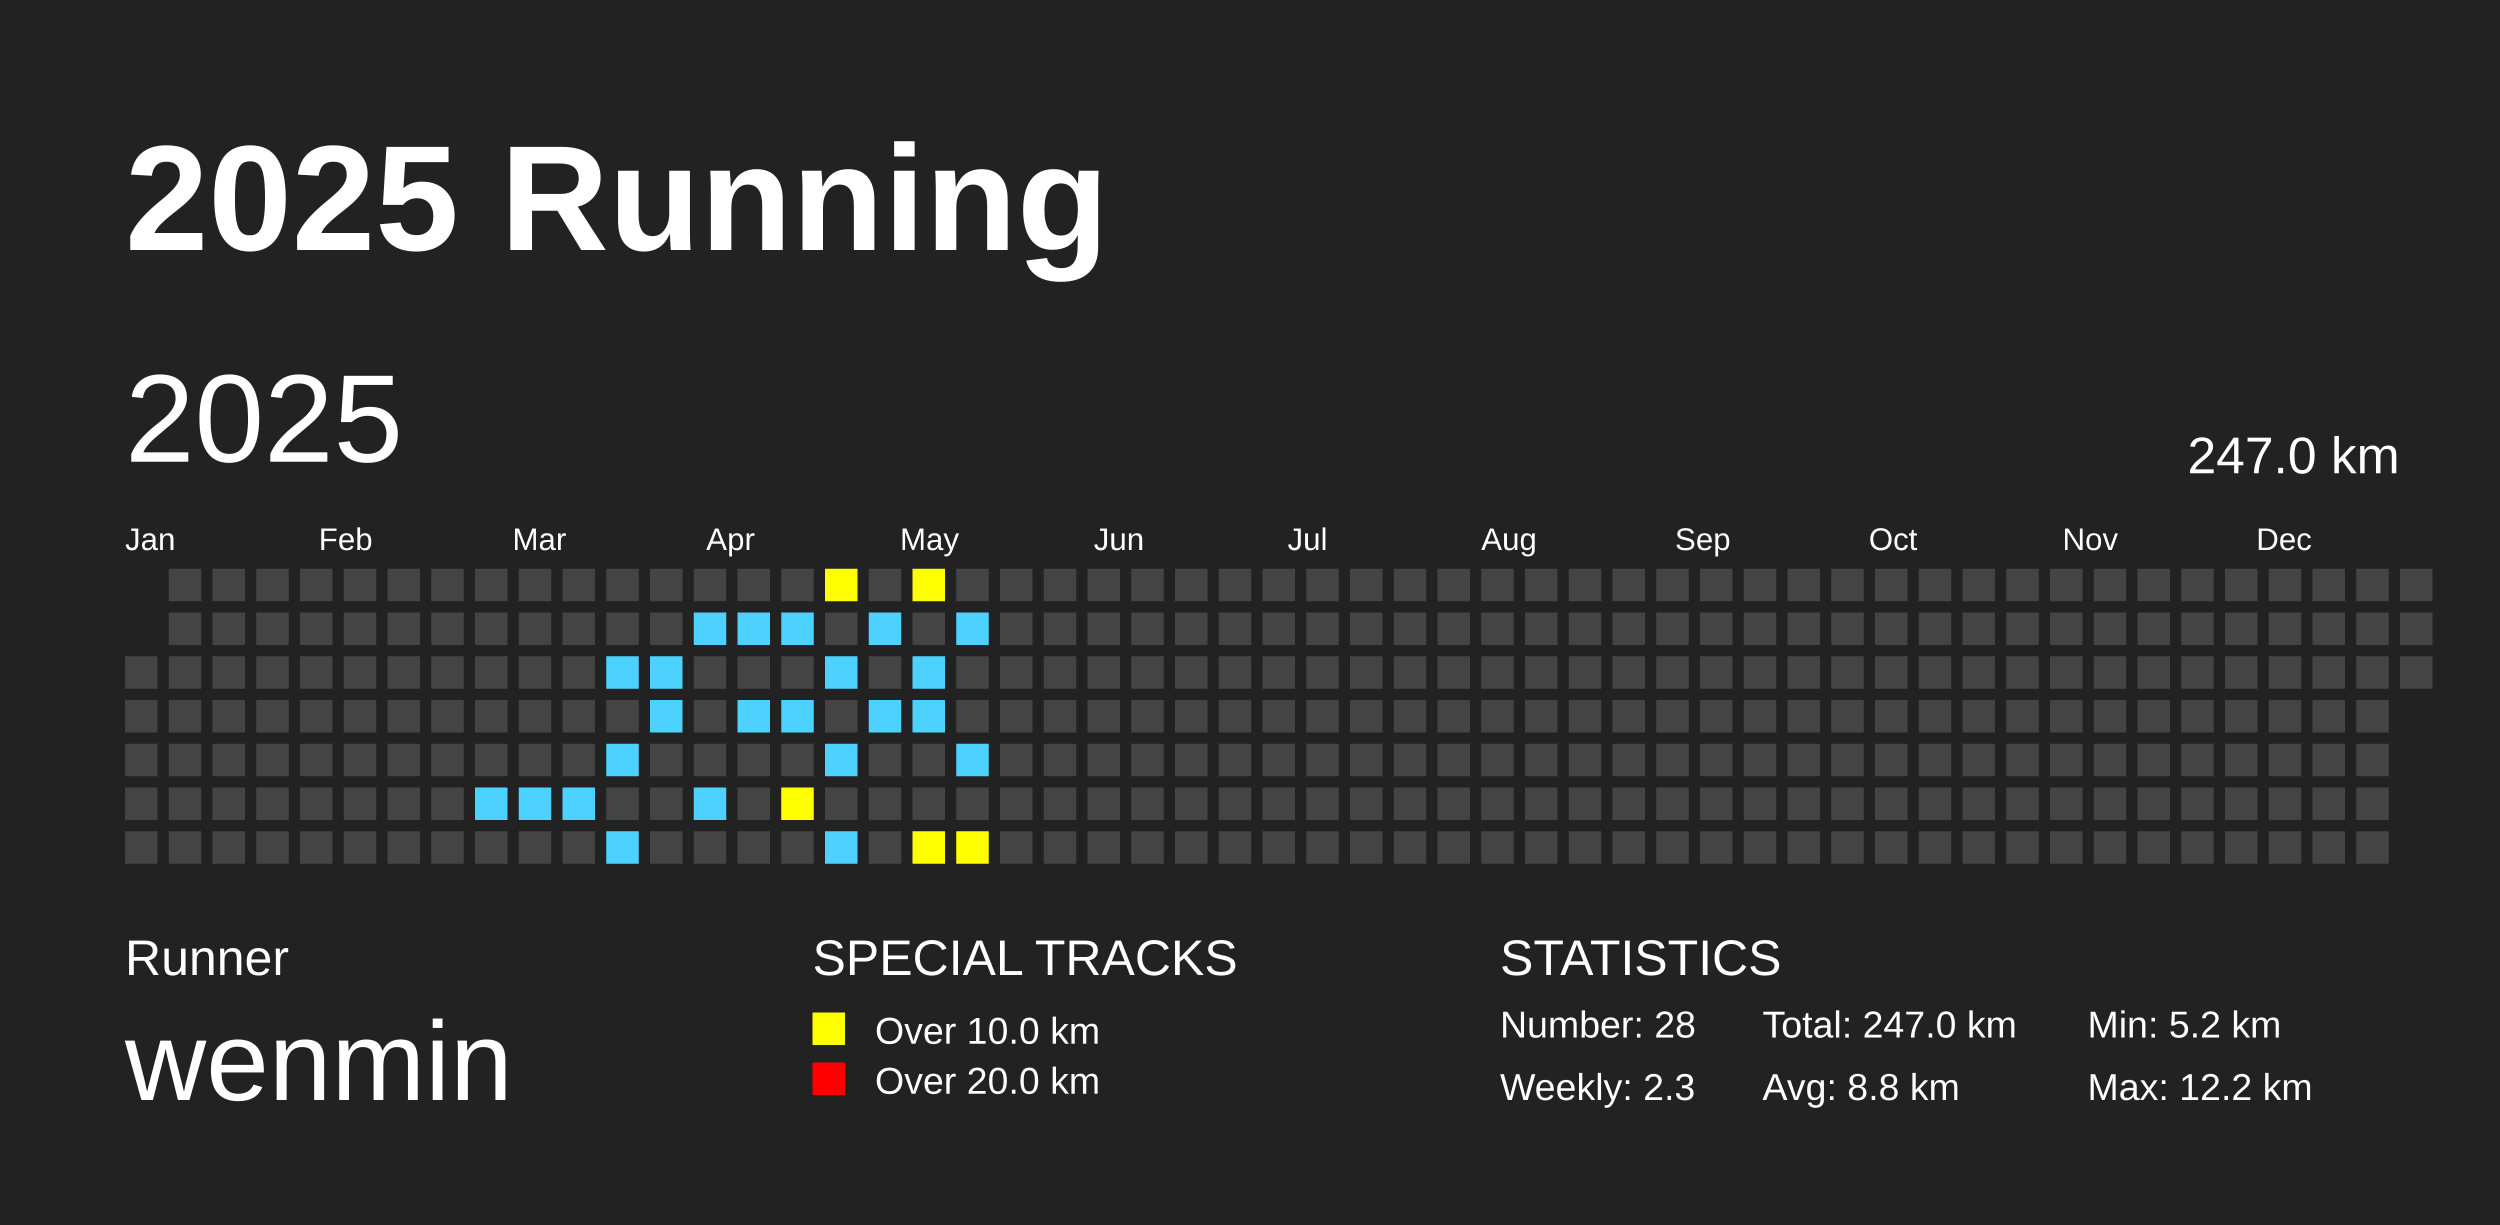
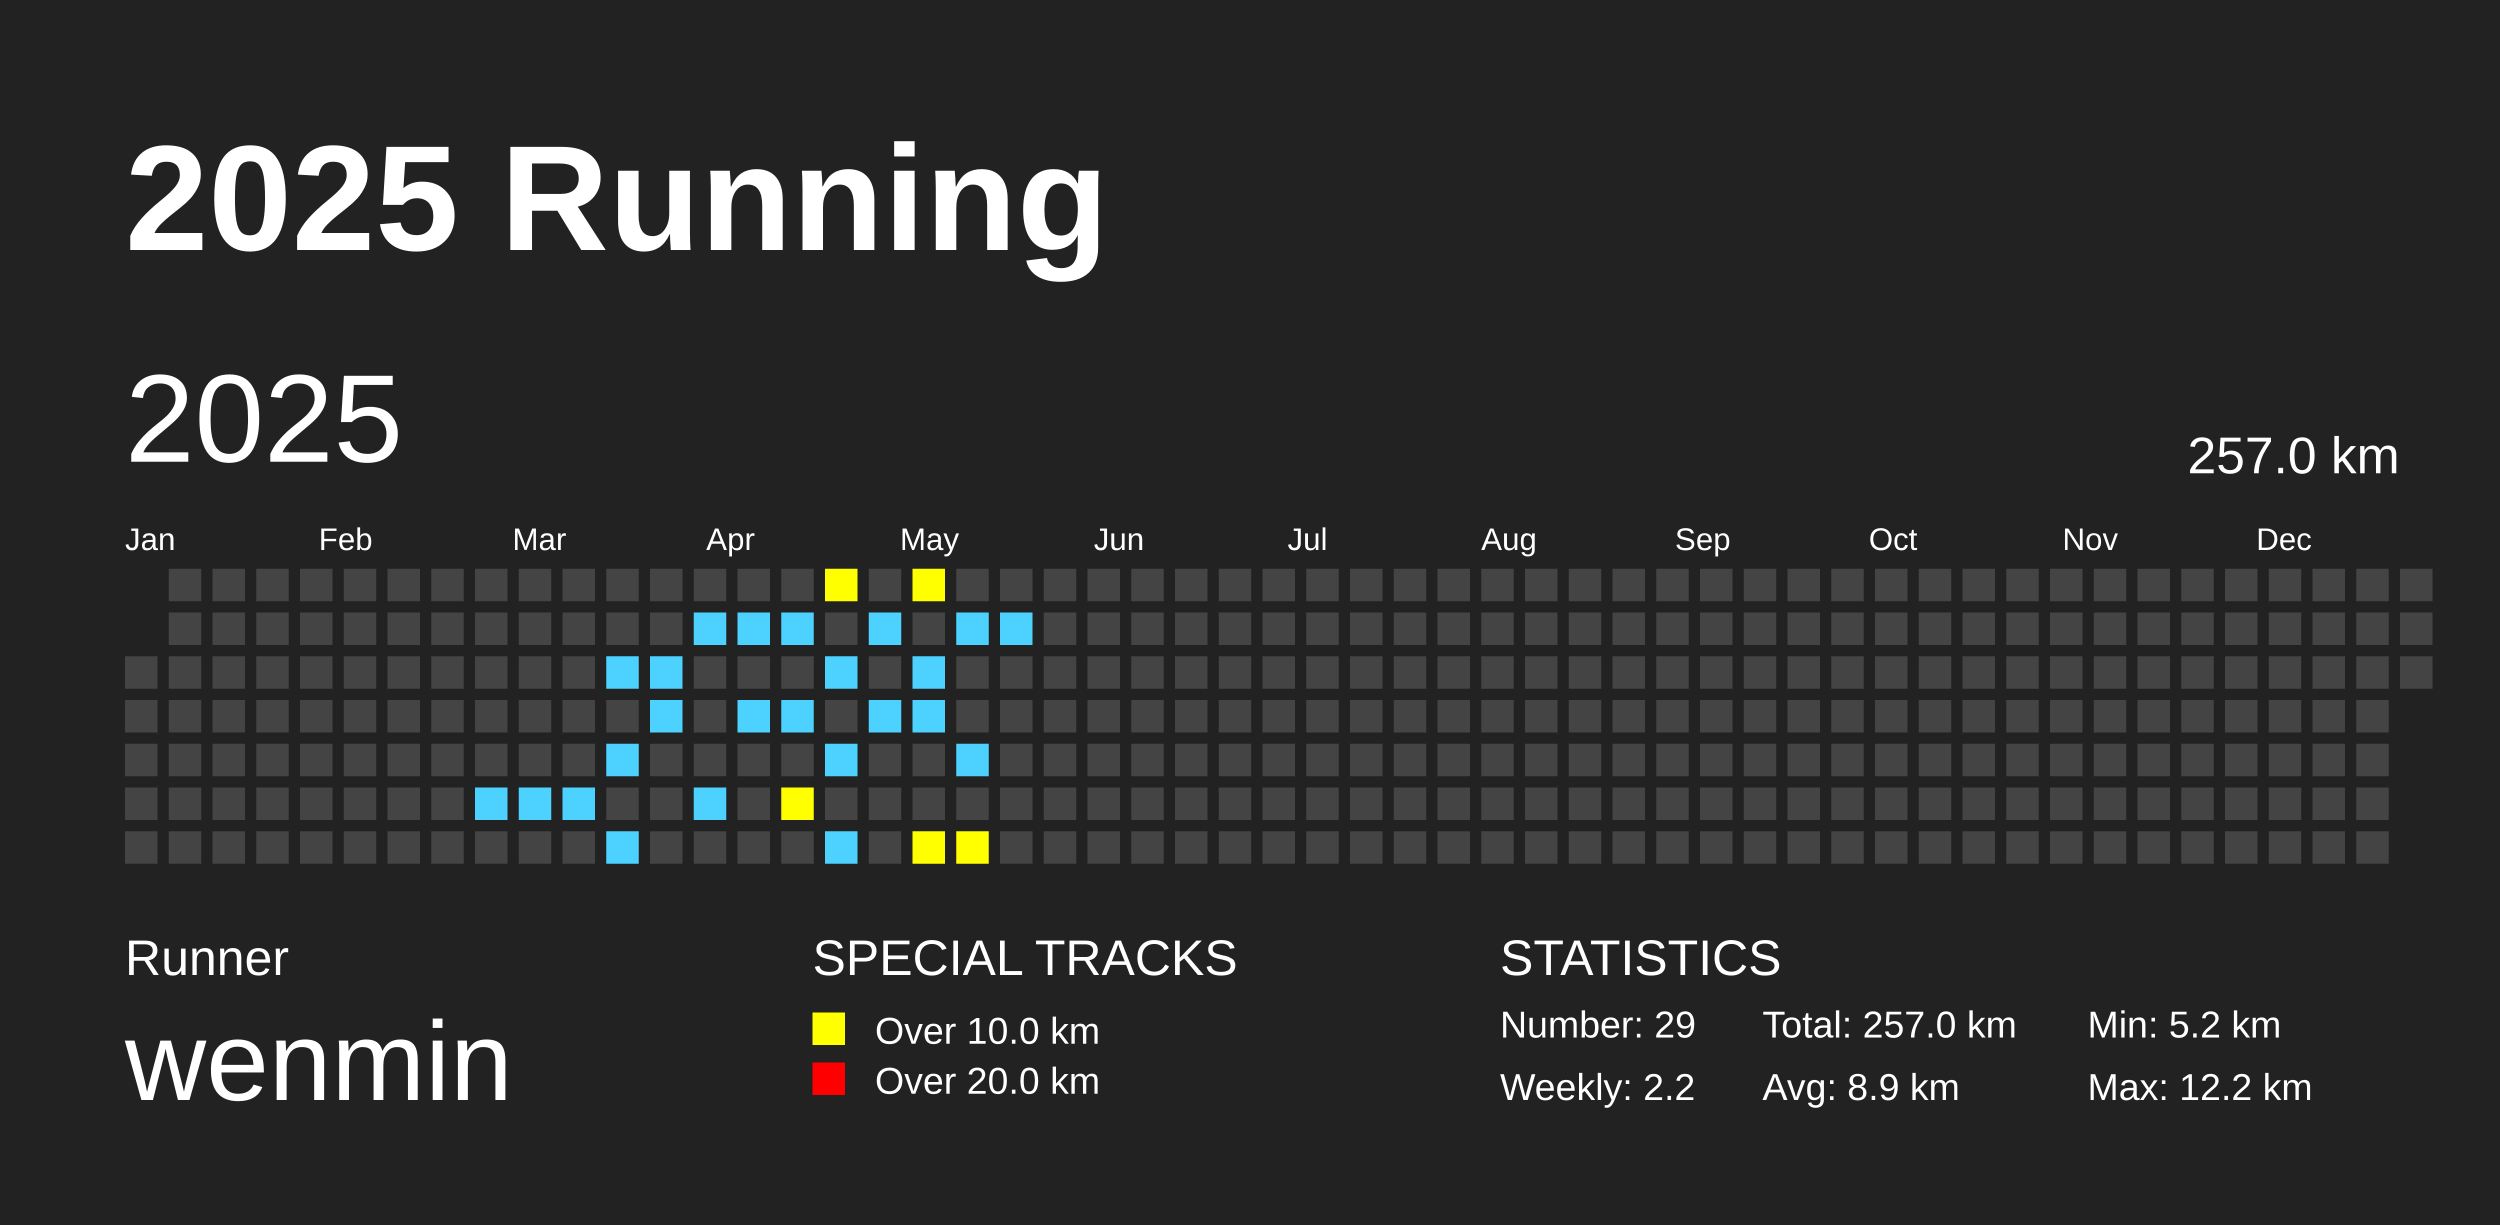
<svg xmlns="http://www.w3.org/2000/svg" baseProfile="full" height="98mm" version="1.1" viewBox="0,0,200,98" width="200mm">
  <defs />
  <rect fill="#222222" height="98" width="200" x="0" y="0" />
  <text fill="#FFFFFF" style="font-size:12px; font-family:Arial; font-weight:bold;" x="10" y="20">2025 Running</text>
  <text fill="#FFFFFF" style="font-size:4px; font-family:Arial" x="10" y="78">Runner</text>
  <text fill="#FFFFFF" style="font-size:9px; font-family:Arial" x="10" y="88">wenmin</text>
  <text fill="#FFFFFF" style="font-size:4px; font-family:Arial" x="65" y="78">SPECIAL TRACKS</text>
  <rect fill="yellow" height="2.6" width="2.6" x="65" y="81" />
  <text fill="#FFFFFF" style="font-size:3px; font-family:Arial" x="70" y="83.5">Over 10.0 km</text>
  <rect fill="red" height="2.6" width="2.6" x="65" y="85" />
  <text fill="#FFFFFF" style="font-size:3px; font-family:Arial" x="70" y="87.5">Over 20.0 km</text>
  <text fill="#FFFFFF" style="font-size:4px; font-family:Arial" x="120" y="78">STATISTICS</text>
-   <text fill="#FFFFFF" style="font-size:3px; font-family:Arial" x="120" y="83">Number: 28</text>
-   <text fill="#FFFFFF" style="font-size:3px; font-family:Arial" x="120" y="88">Weekly: 2.3</text>
-   <text fill="#FFFFFF" style="font-size:3px; font-family:Arial" x="141" y="83">Total: 247.0 km</text>
-   <text fill="#FFFFFF" style="font-size:3px; font-family:Arial" x="141" y="88">Avg: 8.8 km</text>
+   <text fill="#FFFFFF" style="font-size:3px; font-family:Arial" x="120" y="83">Number: 29</text>
+   <text fill="#FFFFFF" style="font-size:3px; font-family:Arial" x="120" y="88">Weekly: 2.2</text>
+   <text fill="#FFFFFF" style="font-size:3px; font-family:Arial" x="141" y="83">Total: 257.0 km</text>
+   <text fill="#FFFFFF" style="font-size:3px; font-family:Arial" x="141" y="88">Avg: 8.9 km</text>
  <text fill="#FFFFFF" style="font-size:3px; font-family:Arial" x="167" y="83">Min: 5.2 km</text>
  <text fill="#FFFFFF" style="font-size:3px; font-family:Arial" x="167" y="88">Max: 12.2 km</text>
  <text dominant-baseline="hanging" fill="#FFFFFF" style="font-size:10.0px; font-family:Arial;" x="10" y="30">2025</text>
-   <text dominant-baseline="hanging" fill="#FFFFFF" style="font-size:4.125px; font-family:Arial;" x="175" y="35">247.0 km</text>
+   <text dominant-baseline="hanging" fill="#FFFFFF" style="font-size:4.125px; font-family:Arial;" x="175" y="35">257.0 km</text>
  <text fill="#FFFFFF" style="font-size:2.5px; font-family:Arial" x="10.0" y="44">Jan</text>
  <text fill="#FFFFFF" style="font-size:2.5px; font-family:Arial" x="25.5" y="44">Feb</text>
  <text fill="#FFFFFF" style="font-size:2.5px; font-family:Arial" x="41.0" y="44">Mar</text>
  <text fill="#FFFFFF" style="font-size:2.5px; font-family:Arial" x="56.5" y="44">Apr</text>
  <text fill="#FFFFFF" style="font-size:2.5px; font-family:Arial" x="72.0" y="44">May</text>
  <text fill="#FFFFFF" style="font-size:2.5px; font-family:Arial" x="87.5" y="44">Jun</text>
  <text fill="#FFFFFF" style="font-size:2.5px; font-family:Arial" x="103.0" y="44">Jul</text>
  <text fill="#FFFFFF" style="font-size:2.5px; font-family:Arial" x="118.5" y="44">Aug</text>
  <text fill="#FFFFFF" style="font-size:2.5px; font-family:Arial" x="134.0" y="44">Sep</text>
  <text fill="#FFFFFF" style="font-size:2.5px; font-family:Arial" x="149.5" y="44">Oct</text>
  <text fill="#FFFFFF" style="font-size:2.5px; font-family:Arial" x="165.0" y="44">Nov</text>
  <text fill="#FFFFFF" style="font-size:2.5px; font-family:Arial" x="180.5" y="44">Dec</text>
  <rect fill="#444444" height="2.6" width="2.6" x="10.0" y="52.5" />
  <rect fill="#444444" height="2.6" width="2.6" x="10.0" y="56.0" />
  <rect fill="#444444" height="2.6" width="2.6" x="10.0" y="59.5" />
  <rect fill="#444444" height="2.6" width="2.6" x="10.0" y="63.0" />
  <rect fill="#444444" height="2.6" width="2.6" x="10.0" y="66.5" />
  <rect fill="#444444" height="2.6" width="2.6" x="13.5" y="45.5" />
  <rect fill="#444444" height="2.6" width="2.6" x="13.5" y="49.0" />
  <rect fill="#444444" height="2.6" width="2.6" x="13.5" y="52.5" />
  <rect fill="#444444" height="2.6" width="2.6" x="13.5" y="56.0" />
  <rect fill="#444444" height="2.6" width="2.6" x="13.5" y="59.5" />
  <rect fill="#444444" height="2.6" width="2.6" x="13.5" y="63.0" />
  <rect fill="#444444" height="2.6" width="2.6" x="13.5" y="66.5" />
  <rect fill="#444444" height="2.6" width="2.6" x="17.0" y="45.5" />
  <rect fill="#444444" height="2.6" width="2.6" x="17.0" y="49.0" />
  <rect fill="#444444" height="2.6" width="2.6" x="17.0" y="52.5" />
  <rect fill="#444444" height="2.6" width="2.6" x="17.0" y="56.0" />
  <rect fill="#444444" height="2.6" width="2.6" x="17.0" y="59.5" />
  <rect fill="#444444" height="2.6" width="2.6" x="17.0" y="63.0" />
  <rect fill="#444444" height="2.6" width="2.6" x="17.0" y="66.5" />
  <rect fill="#444444" height="2.6" width="2.6" x="20.5" y="45.5" />
  <rect fill="#444444" height="2.6" width="2.6" x="20.5" y="49.0" />
  <rect fill="#444444" height="2.6" width="2.6" x="20.5" y="52.5" />
  <rect fill="#444444" height="2.6" width="2.6" x="20.5" y="56.0" />
  <rect fill="#444444" height="2.6" width="2.6" x="20.5" y="59.5" />
  <rect fill="#444444" height="2.6" width="2.6" x="20.5" y="63.0" />
  <rect fill="#444444" height="2.6" width="2.6" x="20.5" y="66.5" />
  <rect fill="#444444" height="2.6" width="2.6" x="24.0" y="45.5" />
  <rect fill="#444444" height="2.6" width="2.6" x="24.0" y="49.0" />
  <rect fill="#444444" height="2.6" width="2.6" x="24.0" y="52.5" />
  <rect fill="#444444" height="2.6" width="2.6" x="24.0" y="56.0" />
  <rect fill="#444444" height="2.6" width="2.6" x="24.0" y="59.5" />
  <rect fill="#444444" height="2.6" width="2.6" x="24.0" y="63.0" />
  <rect fill="#444444" height="2.6" width="2.6" x="24.0" y="66.5" />
  <rect fill="#444444" height="2.6" width="2.6" x="27.5" y="45.5" />
  <rect fill="#444444" height="2.6" width="2.6" x="27.5" y="49.0" />
  <rect fill="#444444" height="2.6" width="2.6" x="27.5" y="52.5" />
  <rect fill="#444444" height="2.6" width="2.6" x="27.5" y="56.0" />
  <rect fill="#444444" height="2.6" width="2.6" x="27.5" y="59.5" />
  <rect fill="#444444" height="2.6" width="2.6" x="27.5" y="63.0" />
  <rect fill="#444444" height="2.6" width="2.6" x="27.5" y="66.5" />
  <rect fill="#444444" height="2.6" width="2.6" x="31.0" y="45.5" />
  <rect fill="#444444" height="2.6" width="2.6" x="31.0" y="49.0" />
  <rect fill="#444444" height="2.6" width="2.6" x="31.0" y="52.5" />
  <rect fill="#444444" height="2.6" width="2.6" x="31.0" y="56.0" />
  <rect fill="#444444" height="2.6" width="2.6" x="31.0" y="59.5" />
  <rect fill="#444444" height="2.6" width="2.6" x="31.0" y="63.0" />
  <rect fill="#444444" height="2.6" width="2.6" x="31.0" y="66.5" />
  <rect fill="#444444" height="2.6" width="2.6" x="34.5" y="45.5" />
  <rect fill="#444444" height="2.6" width="2.6" x="34.5" y="49.0" />
  <rect fill="#444444" height="2.6" width="2.6" x="34.5" y="52.5" />
  <rect fill="#444444" height="2.6" width="2.6" x="34.5" y="56.0" />
  <rect fill="#444444" height="2.6" width="2.6" x="34.5" y="59.5" />
  <rect fill="#444444" height="2.6" width="2.6" x="34.5" y="63.0" />
  <rect fill="#444444" height="2.6" width="2.6" x="34.5" y="66.5" />
  <rect fill="#444444" height="2.6" width="2.6" x="38.0" y="45.5" />
  <rect fill="#444444" height="2.6" width="2.6" x="38.0" y="49.0" />
  <rect fill="#444444" height="2.6" width="2.6" x="38.0" y="52.5" />
  <rect fill="#444444" height="2.6" width="2.6" x="38.0" y="56.0" />
  <rect fill="#444444" height="2.6" width="2.6" x="38.0" y="59.5" />
  <rect fill="#4DD2FF" height="2.6" width="2.6" x="38.0" y="63.0" />
  <rect fill="#444444" height="2.6" width="2.6" x="38.0" y="66.5" />
  <rect fill="#444444" height="2.6" width="2.6" x="41.5" y="45.5" />
  <rect fill="#444444" height="2.6" width="2.6" x="41.5" y="49.0" />
  <rect fill="#444444" height="2.6" width="2.6" x="41.5" y="52.5" />
  <rect fill="#444444" height="2.6" width="2.6" x="41.5" y="56.0" />
  <rect fill="#444444" height="2.6" width="2.6" x="41.5" y="59.5" />
  <rect fill="#4DD2FF" height="2.6" width="2.6" x="41.5" y="63.0" />
  <rect fill="#444444" height="2.6" width="2.6" x="41.5" y="66.5" />
  <rect fill="#444444" height="2.6" width="2.6" x="45.0" y="45.5" />
  <rect fill="#444444" height="2.6" width="2.6" x="45.0" y="49.0" />
  <rect fill="#444444" height="2.6" width="2.6" x="45.0" y="52.5" />
  <rect fill="#444444" height="2.6" width="2.6" x="45.0" y="56.0" />
  <rect fill="#444444" height="2.6" width="2.6" x="45.0" y="59.5" />
  <rect fill="#4DD2FF" height="2.6" width="2.6" x="45.0" y="63.0" />
  <rect fill="#444444" height="2.6" width="2.6" x="45.0" y="66.5" />
  <rect fill="#444444" height="2.6" width="2.6" x="48.5" y="45.5" />
  <rect fill="#444444" height="2.6" width="2.6" x="48.5" y="49.0" />
  <rect fill="#4DD2FF" height="2.6" width="2.6" x="48.5" y="52.5" />
  <rect fill="#444444" height="2.6" width="2.6" x="48.5" y="56.0" />
  <rect fill="#4DD2FF" height="2.6" width="2.6" x="48.5" y="59.5" />
  <rect fill="#444444" height="2.6" width="2.6" x="48.5" y="63.0" />
  <rect fill="#4DD2FF" height="2.6" width="2.6" x="48.5" y="66.5" />
  <rect fill="#444444" height="2.6" width="2.6" x="52.0" y="45.5" />
  <rect fill="#444444" height="2.6" width="2.6" x="52.0" y="49.0" />
  <rect fill="#4DD2FF" height="2.6" width="2.6" x="52.0" y="52.5" />
  <rect fill="#4DD2FF" height="2.6" width="2.6" x="52.0" y="56.0" />
  <rect fill="#444444" height="2.6" width="2.6" x="52.0" y="59.5" />
  <rect fill="#444444" height="2.6" width="2.6" x="52.0" y="63.0" />
  <rect fill="#444444" height="2.6" width="2.6" x="52.0" y="66.5" />
  <rect fill="#444444" height="2.6" width="2.6" x="55.5" y="45.5" />
  <rect fill="#4DD2FF" height="2.6" width="2.6" x="55.5" y="49.0" />
  <rect fill="#444444" height="2.6" width="2.6" x="55.5" y="52.5" />
  <rect fill="#444444" height="2.6" width="2.6" x="55.5" y="56.0" />
  <rect fill="#444444" height="2.6" width="2.6" x="55.5" y="59.5" />
  <rect fill="#4DD2FF" height="2.6" width="2.6" x="55.5" y="63.0" />
  <rect fill="#444444" height="2.6" width="2.6" x="55.5" y="66.5" />
  <rect fill="#444444" height="2.6" width="2.6" x="59.0" y="45.5" />
  <rect fill="#4DD2FF" height="2.6" width="2.6" x="59.0" y="49.0" />
  <rect fill="#444444" height="2.6" width="2.6" x="59.0" y="52.5" />
  <rect fill="#4DD2FF" height="2.6" width="2.6" x="59.0" y="56.0" />
  <rect fill="#444444" height="2.6" width="2.6" x="59.0" y="59.5" />
  <rect fill="#444444" height="2.6" width="2.6" x="59.0" y="63.0" />
  <rect fill="#444444" height="2.6" width="2.6" x="59.0" y="66.5" />
  <rect fill="#444444" height="2.6" width="2.6" x="62.5" y="45.5" />
  <rect fill="#4DD2FF" height="2.6" width="2.6" x="62.5" y="49.0" />
  <rect fill="#444444" height="2.6" width="2.6" x="62.5" y="52.5" />
  <rect fill="#4DD2FF" height="2.6" width="2.6" x="62.5" y="56.0" />
  <rect fill="#444444" height="2.6" width="2.6" x="62.5" y="59.5" />
  <rect fill="yellow" height="2.6" width="2.6" x="62.5" y="63.0" />
  <rect fill="#444444" height="2.6" width="2.6" x="62.5" y="66.5" />
  <rect fill="yellow" height="2.6" width="2.6" x="66.0" y="45.5" />
  <rect fill="#444444" height="2.6" width="2.6" x="66.0" y="49.0" />
  <rect fill="#4DD2FF" height="2.6" width="2.6" x="66.0" y="52.5" />
  <rect fill="#444444" height="2.6" width="2.6" x="66.0" y="56.0" />
  <rect fill="#4DD2FF" height="2.6" width="2.6" x="66.0" y="59.5" />
  <rect fill="#444444" height="2.6" width="2.6" x="66.0" y="63.0" />
  <rect fill="#4DD2FF" height="2.6" width="2.6" x="66.0" y="66.5" />
  <rect fill="#444444" height="2.6" width="2.6" x="69.5" y="45.5" />
  <rect fill="#4DD2FF" height="2.6" width="2.6" x="69.5" y="49.0" />
  <rect fill="#444444" height="2.6" width="2.6" x="69.5" y="52.5" />
  <rect fill="#4DD2FF" height="2.6" width="2.6" x="69.5" y="56.0" />
  <rect fill="#444444" height="2.6" width="2.6" x="69.5" y="59.5" />
  <rect fill="#444444" height="2.6" width="2.6" x="69.5" y="63.0" />
  <rect fill="#444444" height="2.6" width="2.6" x="69.5" y="66.5" />
  <rect fill="yellow" height="2.6" width="2.6" x="73.0" y="45.5" />
  <rect fill="#444444" height="2.6" width="2.6" x="73.0" y="49.0" />
  <rect fill="#4DD2FF" height="2.6" width="2.6" x="73.0" y="52.5" />
  <rect fill="#4DD2FF" height="2.6" width="2.6" x="73.0" y="56.0" />
  <rect fill="#444444" height="2.6" width="2.6" x="73.0" y="59.5" />
  <rect fill="#444444" height="2.6" width="2.6" x="73.0" y="63.0" />
  <rect fill="yellow" height="2.6" width="2.6" x="73.0" y="66.5" />
  <rect fill="#444444" height="2.6" width="2.6" x="76.5" y="45.5" />
  <rect fill="#4DD2FF" height="2.6" width="2.6" x="76.5" y="49.0" />
  <rect fill="#444444" height="2.6" width="2.6" x="76.5" y="52.5" />
  <rect fill="#444444" height="2.6" width="2.6" x="76.5" y="56.0" />
  <rect fill="#4DD2FF" height="2.6" width="2.6" x="76.5" y="59.5" />
  <rect fill="#444444" height="2.6" width="2.6" x="76.5" y="63.0" />
  <rect fill="yellow" height="2.6" width="2.6" x="76.5" y="66.5" />
  <rect fill="#444444" height="2.6" width="2.6" x="80.0" y="45.5" />
-   <rect fill="#444444" height="2.6" width="2.6" x="80.0" y="49.0" />
+   <rect fill="#4DD2FF" height="2.6" width="2.6" x="80.0" y="49.0" />
  <rect fill="#444444" height="2.6" width="2.6" x="80.0" y="52.5" />
  <rect fill="#444444" height="2.6" width="2.6" x="80.0" y="56.0" />
  <rect fill="#444444" height="2.6" width="2.6" x="80.0" y="59.5" />
  <rect fill="#444444" height="2.6" width="2.6" x="80.0" y="63.0" />
  <rect fill="#444444" height="2.6" width="2.6" x="80.0" y="66.5" />
  <rect fill="#444444" height="2.6" width="2.6" x="83.5" y="45.5" />
  <rect fill="#444444" height="2.6" width="2.6" x="83.5" y="49.0" />
  <rect fill="#444444" height="2.6" width="2.6" x="83.5" y="52.5" />
  <rect fill="#444444" height="2.6" width="2.6" x="83.5" y="56.0" />
  <rect fill="#444444" height="2.6" width="2.6" x="83.5" y="59.5" />
  <rect fill="#444444" height="2.6" width="2.6" x="83.5" y="63.0" />
  <rect fill="#444444" height="2.6" width="2.6" x="83.5" y="66.5" />
  <rect fill="#444444" height="2.6" width="2.6" x="87.0" y="45.5" />
  <rect fill="#444444" height="2.6" width="2.6" x="87.0" y="49.0" />
  <rect fill="#444444" height="2.6" width="2.6" x="87.0" y="52.5" />
  <rect fill="#444444" height="2.6" width="2.6" x="87.0" y="56.0" />
  <rect fill="#444444" height="2.6" width="2.6" x="87.0" y="59.5" />
  <rect fill="#444444" height="2.6" width="2.6" x="87.0" y="63.0" />
  <rect fill="#444444" height="2.6" width="2.6" x="87.0" y="66.5" />
  <rect fill="#444444" height="2.6" width="2.6" x="90.5" y="45.5" />
  <rect fill="#444444" height="2.6" width="2.6" x="90.5" y="49.0" />
  <rect fill="#444444" height="2.6" width="2.6" x="90.5" y="52.5" />
  <rect fill="#444444" height="2.6" width="2.6" x="90.5" y="56.0" />
  <rect fill="#444444" height="2.6" width="2.6" x="90.5" y="59.5" />
  <rect fill="#444444" height="2.6" width="2.6" x="90.5" y="63.0" />
  <rect fill="#444444" height="2.6" width="2.6" x="90.5" y="66.5" />
  <rect fill="#444444" height="2.6" width="2.6" x="94.0" y="45.5" />
  <rect fill="#444444" height="2.6" width="2.6" x="94.0" y="49.0" />
  <rect fill="#444444" height="2.6" width="2.6" x="94.0" y="52.5" />
  <rect fill="#444444" height="2.6" width="2.6" x="94.0" y="56.0" />
  <rect fill="#444444" height="2.6" width="2.6" x="94.0" y="59.5" />
  <rect fill="#444444" height="2.6" width="2.6" x="94.0" y="63.0" />
  <rect fill="#444444" height="2.6" width="2.6" x="94.0" y="66.5" />
  <rect fill="#444444" height="2.6" width="2.6" x="97.5" y="45.5" />
  <rect fill="#444444" height="2.6" width="2.6" x="97.5" y="49.0" />
  <rect fill="#444444" height="2.6" width="2.6" x="97.5" y="52.5" />
  <rect fill="#444444" height="2.6" width="2.6" x="97.5" y="56.0" />
  <rect fill="#444444" height="2.6" width="2.6" x="97.5" y="59.5" />
  <rect fill="#444444" height="2.6" width="2.6" x="97.5" y="63.0" />
  <rect fill="#444444" height="2.6" width="2.6" x="97.5" y="66.5" />
  <rect fill="#444444" height="2.6" width="2.6" x="101.0" y="45.5" />
  <rect fill="#444444" height="2.6" width="2.6" x="101.0" y="49.0" />
  <rect fill="#444444" height="2.6" width="2.6" x="101.0" y="52.5" />
  <rect fill="#444444" height="2.6" width="2.6" x="101.0" y="56.0" />
  <rect fill="#444444" height="2.6" width="2.6" x="101.0" y="59.5" />
  <rect fill="#444444" height="2.6" width="2.6" x="101.0" y="63.0" />
  <rect fill="#444444" height="2.6" width="2.6" x="101.0" y="66.5" />
  <rect fill="#444444" height="2.6" width="2.6" x="104.5" y="45.5" />
  <rect fill="#444444" height="2.6" width="2.6" x="104.5" y="49.0" />
  <rect fill="#444444" height="2.6" width="2.6" x="104.5" y="52.5" />
  <rect fill="#444444" height="2.6" width="2.6" x="104.5" y="56.0" />
  <rect fill="#444444" height="2.6" width="2.6" x="104.5" y="59.5" />
  <rect fill="#444444" height="2.6" width="2.6" x="104.5" y="63.0" />
  <rect fill="#444444" height="2.6" width="2.6" x="104.5" y="66.5" />
  <rect fill="#444444" height="2.6" width="2.6" x="108.0" y="45.5" />
  <rect fill="#444444" height="2.6" width="2.6" x="108.0" y="49.0" />
  <rect fill="#444444" height="2.6" width="2.6" x="108.0" y="52.5" />
  <rect fill="#444444" height="2.6" width="2.6" x="108.0" y="56.0" />
  <rect fill="#444444" height="2.6" width="2.6" x="108.0" y="59.5" />
  <rect fill="#444444" height="2.6" width="2.6" x="108.0" y="63.0" />
  <rect fill="#444444" height="2.6" width="2.6" x="108.0" y="66.5" />
  <rect fill="#444444" height="2.6" width="2.6" x="111.5" y="45.5" />
  <rect fill="#444444" height="2.6" width="2.6" x="111.5" y="49.0" />
  <rect fill="#444444" height="2.6" width="2.6" x="111.5" y="52.5" />
  <rect fill="#444444" height="2.6" width="2.6" x="111.5" y="56.0" />
  <rect fill="#444444" height="2.6" width="2.6" x="111.5" y="59.5" />
  <rect fill="#444444" height="2.6" width="2.6" x="111.5" y="63.0" />
  <rect fill="#444444" height="2.6" width="2.6" x="111.5" y="66.5" />
  <rect fill="#444444" height="2.6" width="2.6" x="115.0" y="45.5" />
  <rect fill="#444444" height="2.6" width="2.6" x="115.0" y="49.0" />
  <rect fill="#444444" height="2.6" width="2.6" x="115.0" y="52.5" />
  <rect fill="#444444" height="2.6" width="2.6" x="115.0" y="56.0" />
  <rect fill="#444444" height="2.6" width="2.6" x="115.0" y="59.5" />
  <rect fill="#444444" height="2.6" width="2.6" x="115.0" y="63.0" />
  <rect fill="#444444" height="2.6" width="2.6" x="115.0" y="66.5" />
  <rect fill="#444444" height="2.6" width="2.6" x="118.5" y="45.5" />
  <rect fill="#444444" height="2.6" width="2.6" x="118.5" y="49.0" />
  <rect fill="#444444" height="2.6" width="2.6" x="118.5" y="52.5" />
  <rect fill="#444444" height="2.6" width="2.6" x="118.5" y="56.0" />
  <rect fill="#444444" height="2.6" width="2.6" x="118.5" y="59.5" />
  <rect fill="#444444" height="2.6" width="2.6" x="118.5" y="63.0" />
  <rect fill="#444444" height="2.6" width="2.6" x="118.5" y="66.5" />
  <rect fill="#444444" height="2.6" width="2.6" x="122.0" y="45.5" />
  <rect fill="#444444" height="2.6" width="2.6" x="122.0" y="49.0" />
  <rect fill="#444444" height="2.6" width="2.6" x="122.0" y="52.5" />
  <rect fill="#444444" height="2.6" width="2.6" x="122.0" y="56.0" />
  <rect fill="#444444" height="2.6" width="2.6" x="122.0" y="59.5" />
  <rect fill="#444444" height="2.6" width="2.6" x="122.0" y="63.0" />
  <rect fill="#444444" height="2.6" width="2.6" x="122.0" y="66.5" />
  <rect fill="#444444" height="2.6" width="2.6" x="125.5" y="45.5" />
  <rect fill="#444444" height="2.6" width="2.6" x="125.5" y="49.0" />
  <rect fill="#444444" height="2.6" width="2.6" x="125.5" y="52.5" />
  <rect fill="#444444" height="2.6" width="2.6" x="125.5" y="56.0" />
  <rect fill="#444444" height="2.6" width="2.6" x="125.5" y="59.5" />
  <rect fill="#444444" height="2.6" width="2.6" x="125.5" y="63.0" />
  <rect fill="#444444" height="2.6" width="2.6" x="125.5" y="66.5" />
  <rect fill="#444444" height="2.6" width="2.6" x="129.0" y="45.5" />
  <rect fill="#444444" height="2.6" width="2.6" x="129.0" y="49.0" />
  <rect fill="#444444" height="2.6" width="2.6" x="129.0" y="52.5" />
  <rect fill="#444444" height="2.6" width="2.6" x="129.0" y="56.0" />
  <rect fill="#444444" height="2.6" width="2.6" x="129.0" y="59.5" />
  <rect fill="#444444" height="2.6" width="2.6" x="129.0" y="63.0" />
  <rect fill="#444444" height="2.6" width="2.6" x="129.0" y="66.5" />
  <rect fill="#444444" height="2.6" width="2.6" x="132.5" y="45.5" />
  <rect fill="#444444" height="2.6" width="2.6" x="132.5" y="49.0" />
  <rect fill="#444444" height="2.6" width="2.6" x="132.5" y="52.5" />
  <rect fill="#444444" height="2.6" width="2.6" x="132.5" y="56.0" />
  <rect fill="#444444" height="2.6" width="2.6" x="132.5" y="59.5" />
  <rect fill="#444444" height="2.6" width="2.6" x="132.5" y="63.0" />
  <rect fill="#444444" height="2.6" width="2.6" x="132.5" y="66.5" />
  <rect fill="#444444" height="2.6" width="2.6" x="136.0" y="45.5" />
  <rect fill="#444444" height="2.6" width="2.6" x="136.0" y="49.0" />
  <rect fill="#444444" height="2.6" width="2.6" x="136.0" y="52.5" />
  <rect fill="#444444" height="2.6" width="2.6" x="136.0" y="56.0" />
  <rect fill="#444444" height="2.6" width="2.6" x="136.0" y="59.5" />
  <rect fill="#444444" height="2.6" width="2.6" x="136.0" y="63.0" />
  <rect fill="#444444" height="2.6" width="2.6" x="136.0" y="66.5" />
  <rect fill="#444444" height="2.6" width="2.6" x="139.5" y="45.5" />
  <rect fill="#444444" height="2.6" width="2.6" x="139.5" y="49.0" />
  <rect fill="#444444" height="2.6" width="2.6" x="139.5" y="52.5" />
  <rect fill="#444444" height="2.6" width="2.6" x="139.5" y="56.0" />
  <rect fill="#444444" height="2.6" width="2.6" x="139.5" y="59.5" />
  <rect fill="#444444" height="2.6" width="2.6" x="139.5" y="63.0" />
  <rect fill="#444444" height="2.6" width="2.6" x="139.5" y="66.5" />
  <rect fill="#444444" height="2.6" width="2.6" x="143.0" y="45.5" />
  <rect fill="#444444" height="2.6" width="2.6" x="143.0" y="49.0" />
  <rect fill="#444444" height="2.6" width="2.6" x="143.0" y="52.5" />
  <rect fill="#444444" height="2.6" width="2.6" x="143.0" y="56.0" />
  <rect fill="#444444" height="2.6" width="2.6" x="143.0" y="59.5" />
  <rect fill="#444444" height="2.6" width="2.6" x="143.0" y="63.0" />
  <rect fill="#444444" height="2.6" width="2.6" x="143.0" y="66.5" />
  <rect fill="#444444" height="2.6" width="2.6" x="146.5" y="45.5" />
  <rect fill="#444444" height="2.6" width="2.6" x="146.5" y="49.0" />
  <rect fill="#444444" height="2.6" width="2.6" x="146.5" y="52.5" />
  <rect fill="#444444" height="2.6" width="2.6" x="146.5" y="56.0" />
  <rect fill="#444444" height="2.6" width="2.6" x="146.5" y="59.5" />
  <rect fill="#444444" height="2.6" width="2.6" x="146.5" y="63.0" />
  <rect fill="#444444" height="2.6" width="2.6" x="146.5" y="66.5" />
  <rect fill="#444444" height="2.6" width="2.6" x="150.0" y="45.5" />
  <rect fill="#444444" height="2.6" width="2.6" x="150.0" y="49.0" />
  <rect fill="#444444" height="2.6" width="2.6" x="150.0" y="52.5" />
  <rect fill="#444444" height="2.6" width="2.6" x="150.0" y="56.0" />
  <rect fill="#444444" height="2.6" width="2.6" x="150.0" y="59.5" />
  <rect fill="#444444" height="2.6" width="2.6" x="150.0" y="63.0" />
  <rect fill="#444444" height="2.6" width="2.6" x="150.0" y="66.5" />
  <rect fill="#444444" height="2.6" width="2.6" x="153.5" y="45.5" />
  <rect fill="#444444" height="2.6" width="2.6" x="153.5" y="49.0" />
  <rect fill="#444444" height="2.6" width="2.6" x="153.5" y="52.5" />
  <rect fill="#444444" height="2.6" width="2.6" x="153.5" y="56.0" />
  <rect fill="#444444" height="2.6" width="2.6" x="153.5" y="59.5" />
  <rect fill="#444444" height="2.6" width="2.6" x="153.5" y="63.0" />
  <rect fill="#444444" height="2.6" width="2.6" x="153.5" y="66.5" />
  <rect fill="#444444" height="2.6" width="2.6" x="157.0" y="45.5" />
  <rect fill="#444444" height="2.6" width="2.6" x="157.0" y="49.0" />
  <rect fill="#444444" height="2.6" width="2.6" x="157.0" y="52.5" />
  <rect fill="#444444" height="2.6" width="2.6" x="157.0" y="56.0" />
  <rect fill="#444444" height="2.6" width="2.6" x="157.0" y="59.5" />
  <rect fill="#444444" height="2.6" width="2.6" x="157.0" y="63.0" />
  <rect fill="#444444" height="2.6" width="2.6" x="157.0" y="66.5" />
  <rect fill="#444444" height="2.6" width="2.6" x="160.5" y="45.5" />
  <rect fill="#444444" height="2.6" width="2.6" x="160.5" y="49.0" />
  <rect fill="#444444" height="2.6" width="2.6" x="160.5" y="52.5" />
  <rect fill="#444444" height="2.6" width="2.6" x="160.5" y="56.0" />
  <rect fill="#444444" height="2.6" width="2.6" x="160.5" y="59.5" />
  <rect fill="#444444" height="2.6" width="2.6" x="160.5" y="63.0" />
  <rect fill="#444444" height="2.6" width="2.6" x="160.5" y="66.5" />
  <rect fill="#444444" height="2.6" width="2.6" x="164.0" y="45.5" />
  <rect fill="#444444" height="2.6" width="2.6" x="164.0" y="49.0" />
  <rect fill="#444444" height="2.6" width="2.6" x="164.0" y="52.5" />
  <rect fill="#444444" height="2.6" width="2.6" x="164.0" y="56.0" />
  <rect fill="#444444" height="2.6" width="2.6" x="164.0" y="59.5" />
  <rect fill="#444444" height="2.6" width="2.6" x="164.0" y="63.0" />
  <rect fill="#444444" height="2.6" width="2.6" x="164.0" y="66.5" />
  <rect fill="#444444" height="2.6" width="2.6" x="167.5" y="45.5" />
  <rect fill="#444444" height="2.6" width="2.6" x="167.5" y="49.0" />
  <rect fill="#444444" height="2.6" width="2.6" x="167.5" y="52.5" />
  <rect fill="#444444" height="2.6" width="2.6" x="167.5" y="56.0" />
  <rect fill="#444444" height="2.6" width="2.6" x="167.5" y="59.5" />
  <rect fill="#444444" height="2.6" width="2.6" x="167.5" y="63.0" />
  <rect fill="#444444" height="2.6" width="2.6" x="167.5" y="66.5" />
  <rect fill="#444444" height="2.6" width="2.6" x="171.0" y="45.5" />
  <rect fill="#444444" height="2.6" width="2.6" x="171.0" y="49.0" />
  <rect fill="#444444" height="2.6" width="2.6" x="171.0" y="52.5" />
  <rect fill="#444444" height="2.6" width="2.6" x="171.0" y="56.0" />
  <rect fill="#444444" height="2.6" width="2.6" x="171.0" y="59.5" />
  <rect fill="#444444" height="2.6" width="2.6" x="171.0" y="63.0" />
  <rect fill="#444444" height="2.6" width="2.6" x="171.0" y="66.5" />
  <rect fill="#444444" height="2.6" width="2.6" x="174.5" y="45.5" />
  <rect fill="#444444" height="2.6" width="2.6" x="174.5" y="49.0" />
  <rect fill="#444444" height="2.6" width="2.6" x="174.5" y="52.5" />
  <rect fill="#444444" height="2.6" width="2.6" x="174.5" y="56.0" />
  <rect fill="#444444" height="2.6" width="2.6" x="174.5" y="59.5" />
  <rect fill="#444444" height="2.6" width="2.6" x="174.5" y="63.0" />
  <rect fill="#444444" height="2.6" width="2.6" x="174.5" y="66.5" />
  <rect fill="#444444" height="2.6" width="2.6" x="178.0" y="45.5" />
  <rect fill="#444444" height="2.6" width="2.6" x="178.0" y="49.0" />
  <rect fill="#444444" height="2.6" width="2.6" x="178.0" y="52.5" />
  <rect fill="#444444" height="2.6" width="2.6" x="178.0" y="56.0" />
  <rect fill="#444444" height="2.6" width="2.6" x="178.0" y="59.5" />
  <rect fill="#444444" height="2.6" width="2.6" x="178.0" y="63.0" />
  <rect fill="#444444" height="2.6" width="2.6" x="178.0" y="66.5" />
  <rect fill="#444444" height="2.6" width="2.6" x="181.5" y="45.5" />
  <rect fill="#444444" height="2.6" width="2.6" x="181.5" y="49.0" />
  <rect fill="#444444" height="2.6" width="2.6" x="181.5" y="52.5" />
  <rect fill="#444444" height="2.6" width="2.6" x="181.5" y="56.0" />
  <rect fill="#444444" height="2.6" width="2.6" x="181.5" y="59.5" />
  <rect fill="#444444" height="2.6" width="2.6" x="181.5" y="63.0" />
  <rect fill="#444444" height="2.6" width="2.6" x="181.5" y="66.5" />
  <rect fill="#444444" height="2.6" width="2.6" x="185.0" y="45.5" />
  <rect fill="#444444" height="2.6" width="2.6" x="185.0" y="49.0" />
  <rect fill="#444444" height="2.6" width="2.6" x="185.0" y="52.5" />
  <rect fill="#444444" height="2.6" width="2.6" x="185.0" y="56.0" />
  <rect fill="#444444" height="2.6" width="2.6" x="185.0" y="59.5" />
  <rect fill="#444444" height="2.6" width="2.6" x="185.0" y="63.0" />
  <rect fill="#444444" height="2.6" width="2.6" x="185.0" y="66.5" />
  <rect fill="#444444" height="2.6" width="2.6" x="188.5" y="45.5" />
  <rect fill="#444444" height="2.6" width="2.6" x="188.5" y="49.0" />
  <rect fill="#444444" height="2.6" width="2.6" x="188.5" y="52.5" />
  <rect fill="#444444" height="2.6" width="2.6" x="188.5" y="56.0" />
  <rect fill="#444444" height="2.6" width="2.6" x="188.5" y="59.5" />
  <rect fill="#444444" height="2.6" width="2.6" x="188.5" y="63.0" />
  <rect fill="#444444" height="2.6" width="2.6" x="188.5" y="66.5" />
  <rect fill="#444444" height="2.6" width="2.6" x="192.0" y="45.5" />
  <rect fill="#444444" height="2.6" width="2.6" x="192.0" y="49.0" />
  <rect fill="#444444" height="2.6" width="2.6" x="192.0" y="52.5" />
</svg>
